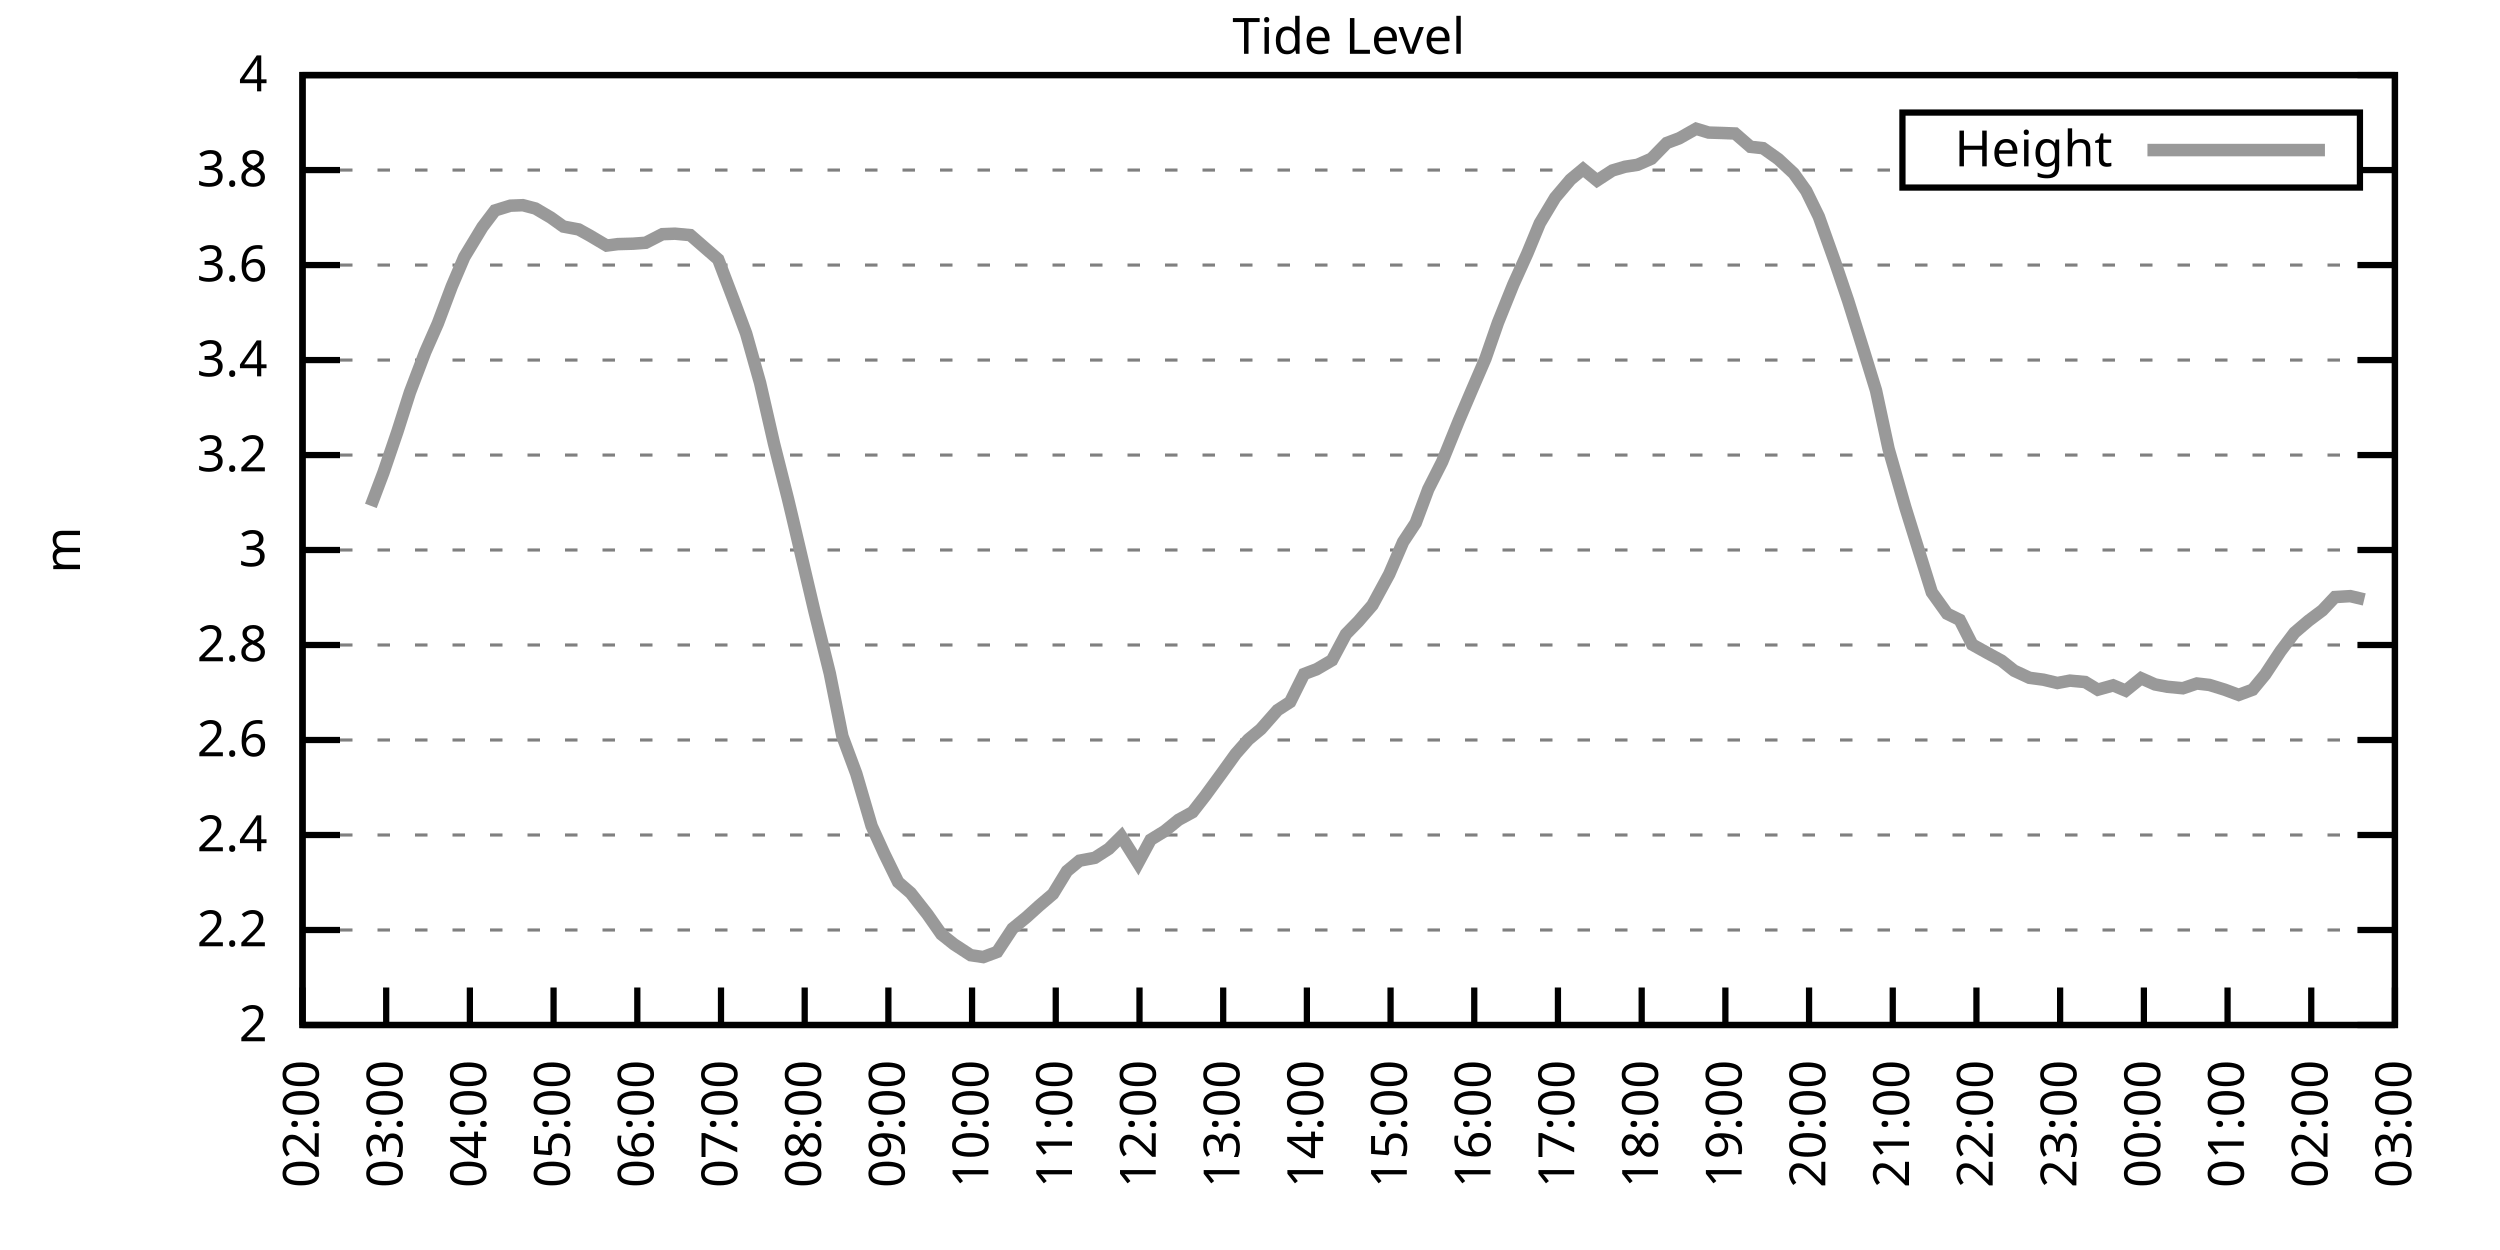
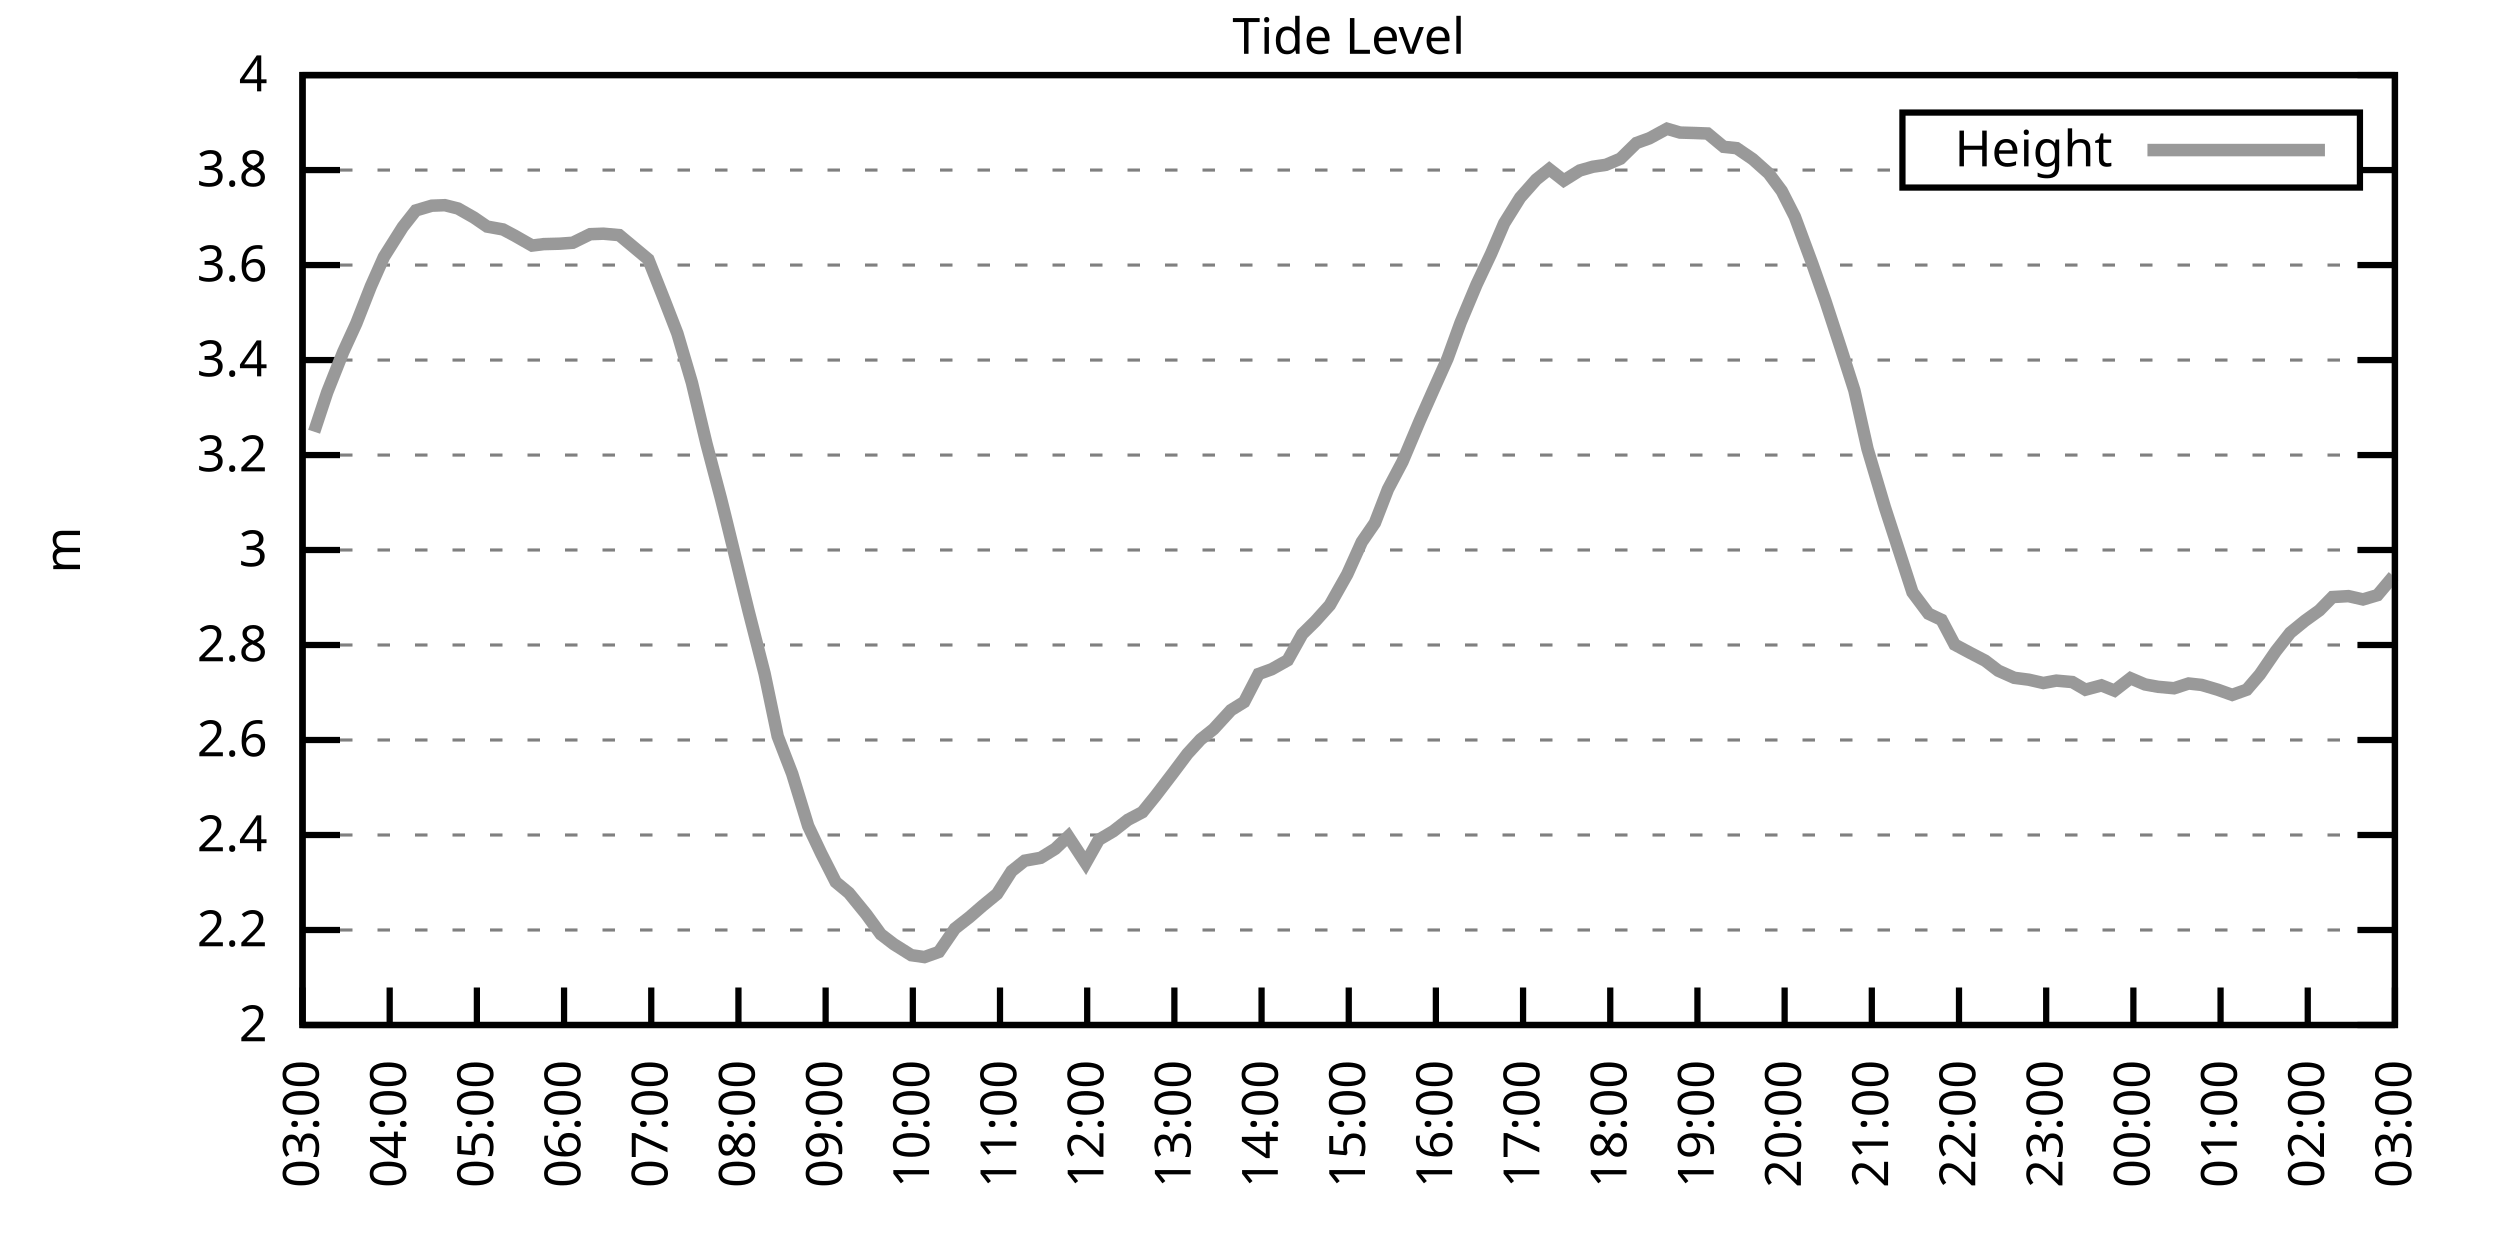
<svg xmlns="http://www.w3.org/2000/svg" xmlns:xlink="http://www.w3.org/1999/xlink" width="400" height="200" viewBox="0 0 400 200">
  <g id="gnuplot_canvas">
    <rect x="0" y="0" width="400" height="200" fill="none" />
    <defs>
      <circle id="gpDot" r="0.5" stroke-width="0.5" stroke="currentColor" />
      <path id="gpPt0" stroke-width="0.333" stroke="currentColor" d="M-1,0 h2 M0,-1 v2" />
      <path id="gpPt1" stroke-width="0.333" stroke="currentColor" d="M-1,-1 L1,1 M1,-1 L-1,1" />
      <path id="gpPt2" stroke-width="0.333" stroke="currentColor" d="M-1,0 L1,0 M0,-1 L0,1 M-1,-1 L1,1 M-1,1 L1,-1" />
      <rect id="gpPt3" stroke-width="0.333" stroke="currentColor" x="-1" y="-1" width="2" height="2" />
      <rect id="gpPt4" stroke-width="0.333" stroke="currentColor" fill="currentColor" x="-1" y="-1" width="2" height="2" />
      <circle id="gpPt5" stroke-width="0.333" stroke="currentColor" cx="0" cy="0" r="1" />
      <use xlink:href="#gpPt5" id="gpPt6" fill="currentColor" stroke="none" />
      <path id="gpPt7" stroke-width="0.333" stroke="currentColor" d="M0,-1.33 L-1.33,0.67 L1.33,0.67 z" />
      <use xlink:href="#gpPt7" id="gpPt8" fill="currentColor" stroke="none" />
      <use xlink:href="#gpPt7" id="gpPt9" stroke="currentColor" transform="rotate(180)" />
      <use xlink:href="#gpPt9" id="gpPt10" fill="currentColor" stroke="none" />
      <use xlink:href="#gpPt3" id="gpPt11" stroke="currentColor" transform="rotate(45)" />
      <use xlink:href="#gpPt11" id="gpPt12" fill="currentColor" stroke="none" />
      <path id="gpPt13" stroke-width="0.333" stroke="currentColor" d="M0,1.330 L1.265,0.411 L0.782,-1.067 L-0.782,-1.076 L-1.265,0.411 z" />
      <use xlink:href="#gpPt13" id="gpPt14" fill="currentColor" stroke="none" />
      <filter id="textbox" filterUnits="objectBoundingBox" x="0" y="0" height="1" width="1">
        <feFlood flood-color="white" flood-opacity="1" result="bgnd" />
        <feComposite in="SourceGraphic" in2="bgnd" operator="atop" />
      </filter>
      <filter id="greybox" filterUnits="objectBoundingBox" x="0" y="0" height="1" width="1">
        <feFlood flood-color="lightgrey" flood-opacity="1" result="grey" />
        <feComposite in="SourceGraphic" in2="grey" operator="atop" />
      </filter>
    </defs>
    <g fill="none" color="white" stroke="currentColor" stroke-width="1.00" stroke-linecap="butt" stroke-linejoin="miter">
</g>
    <g fill="none" color="black" stroke="currentColor" stroke-width="1.00" stroke-linecap="butt" stroke-linejoin="miter">
      <g stroke="none" shape-rendering="crispEdges">
        <polygon fill="rgb(255, 255, 255)" points="48.40,164.00 383.18,164.00 383.18,12.02 48.40,12.02 " />
      </g>
    </g>
    <g fill="none" color="black" stroke="currentColor" stroke-width="1.00" stroke-linecap="butt" stroke-linejoin="miter">
</g>
    <g fill="none" color="black" stroke="black" stroke-width="0.50" stroke-linecap="butt" stroke-linejoin="miter">
</g>
    <g fill="none" color="gray" stroke="currentColor" stroke-width="0.50" stroke-linecap="butt" stroke-linejoin="miter">
      <path stroke="gray" stroke-dasharray="2,4" class="gridline" d="M48.40,164.00 L383.19,164.00  " />
    </g>
    <g fill="none" color="gray" stroke="gray" stroke-width="1.00" stroke-linecap="butt" stroke-linejoin="miter">
</g>
    <g fill="none" color="black" stroke="currentColor" stroke-width="1.00" stroke-linecap="butt" stroke-linejoin="miter">
      <path stroke="black" d="M48.40,164.00 L54.40,164.00 M383.19,164.00 L377.19,164.00  " />
      <g transform="translate(42.80,166.60)" stroke="none" fill="black" font-family="Sans" font-size="8.00" text-anchor="end">
        <text>
          <tspan font-family="Sans"> 2</tspan>
        </text>
      </g>
    </g>
    <g fill="none" color="black" stroke="currentColor" stroke-width="1.00" stroke-linecap="butt" stroke-linejoin="miter">
</g>
    <g fill="none" color="black" stroke="black" stroke-width="0.50" stroke-linecap="butt" stroke-linejoin="miter">
</g>
    <g fill="none" color="gray" stroke="currentColor" stroke-width="0.50" stroke-linecap="butt" stroke-linejoin="miter">
      <path stroke="gray" stroke-dasharray="2,4" class="gridline" d="M48.40,148.80 L383.19,148.80  " />
    </g>
    <g fill="none" color="gray" stroke="gray" stroke-width="1.00" stroke-linecap="butt" stroke-linejoin="miter">
</g>
    <g fill="none" color="black" stroke="currentColor" stroke-width="1.00" stroke-linecap="butt" stroke-linejoin="miter">
      <path stroke="black" d="M48.40,148.80 L54.40,148.80 M383.19,148.80 L377.19,148.80  " />
      <g transform="translate(42.80,151.40)" stroke="none" fill="black" font-family="Sans" font-size="8.00" text-anchor="end">
        <text>
          <tspan font-family="Sans"> 2.2</tspan>
        </text>
      </g>
    </g>
    <g fill="none" color="black" stroke="currentColor" stroke-width="1.00" stroke-linecap="butt" stroke-linejoin="miter">
</g>
    <g fill="none" color="black" stroke="black" stroke-width="0.50" stroke-linecap="butt" stroke-linejoin="miter">
</g>
    <g fill="none" color="gray" stroke="currentColor" stroke-width="0.50" stroke-linecap="butt" stroke-linejoin="miter">
      <path stroke="gray" stroke-dasharray="2,4" class="gridline" d="M48.40,133.60 L383.19,133.60  " />
    </g>
    <g fill="none" color="gray" stroke="gray" stroke-width="1.00" stroke-linecap="butt" stroke-linejoin="miter">
</g>
    <g fill="none" color="black" stroke="currentColor" stroke-width="1.00" stroke-linecap="butt" stroke-linejoin="miter">
      <path stroke="black" d="M48.40,133.60 L54.40,133.60 M383.19,133.60 L377.19,133.60  " />
      <g transform="translate(42.80,136.20)" stroke="none" fill="black" font-family="Sans" font-size="8.00" text-anchor="end">
        <text>
          <tspan font-family="Sans"> 2.4</tspan>
        </text>
      </g>
    </g>
    <g fill="none" color="black" stroke="currentColor" stroke-width="1.00" stroke-linecap="butt" stroke-linejoin="miter">
</g>
    <g fill="none" color="black" stroke="black" stroke-width="0.50" stroke-linecap="butt" stroke-linejoin="miter">
</g>
    <g fill="none" color="gray" stroke="currentColor" stroke-width="0.50" stroke-linecap="butt" stroke-linejoin="miter">
      <path stroke="gray" stroke-dasharray="2,4" class="gridline" d="M48.40,118.40 L383.19,118.40  " />
    </g>
    <g fill="none" color="gray" stroke="gray" stroke-width="1.00" stroke-linecap="butt" stroke-linejoin="miter">
</g>
    <g fill="none" color="black" stroke="currentColor" stroke-width="1.00" stroke-linecap="butt" stroke-linejoin="miter">
      <path stroke="black" d="M48.40,118.40 L54.40,118.40 M383.19,118.40 L377.19,118.40  " />
      <g transform="translate(42.80,121.00)" stroke="none" fill="black" font-family="Sans" font-size="8.00" text-anchor="end">
        <text>
          <tspan font-family="Sans"> 2.6</tspan>
        </text>
      </g>
    </g>
    <g fill="none" color="black" stroke="currentColor" stroke-width="1.00" stroke-linecap="butt" stroke-linejoin="miter">
</g>
    <g fill="none" color="black" stroke="black" stroke-width="0.50" stroke-linecap="butt" stroke-linejoin="miter">
</g>
    <g fill="none" color="gray" stroke="currentColor" stroke-width="0.50" stroke-linecap="butt" stroke-linejoin="miter">
      <path stroke="gray" stroke-dasharray="2,4" class="gridline" d="M48.40,103.20 L383.19,103.20  " />
    </g>
    <g fill="none" color="gray" stroke="gray" stroke-width="1.00" stroke-linecap="butt" stroke-linejoin="miter">
</g>
    <g fill="none" color="black" stroke="currentColor" stroke-width="1.00" stroke-linecap="butt" stroke-linejoin="miter">
      <path stroke="black" d="M48.40,103.20 L54.40,103.20 M383.19,103.20 L377.19,103.20  " />
      <g transform="translate(42.80,105.80)" stroke="none" fill="black" font-family="Sans" font-size="8.00" text-anchor="end">
        <text>
          <tspan font-family="Sans"> 2.8</tspan>
        </text>
      </g>
    </g>
    <g fill="none" color="black" stroke="currentColor" stroke-width="1.00" stroke-linecap="butt" stroke-linejoin="miter">
</g>
    <g fill="none" color="black" stroke="black" stroke-width="0.50" stroke-linecap="butt" stroke-linejoin="miter">
</g>
    <g fill="none" color="gray" stroke="currentColor" stroke-width="0.50" stroke-linecap="butt" stroke-linejoin="miter">
      <path stroke="gray" stroke-dasharray="2,4" class="gridline" d="M48.40,88.00 L383.19,88.00  " />
    </g>
    <g fill="none" color="gray" stroke="gray" stroke-width="1.00" stroke-linecap="butt" stroke-linejoin="miter">
</g>
    <g fill="none" color="black" stroke="currentColor" stroke-width="1.00" stroke-linecap="butt" stroke-linejoin="miter">
      <path stroke="black" d="M48.40,88.00 L54.40,88.00 M383.19,88.00 L377.19,88.00  " />
      <g transform="translate(42.80,90.60)" stroke="none" fill="black" font-family="Sans" font-size="8.00" text-anchor="end">
        <text>
          <tspan font-family="Sans"> 3</tspan>
        </text>
      </g>
    </g>
    <g fill="none" color="black" stroke="currentColor" stroke-width="1.00" stroke-linecap="butt" stroke-linejoin="miter">
</g>
    <g fill="none" color="black" stroke="black" stroke-width="0.50" stroke-linecap="butt" stroke-linejoin="miter">
</g>
    <g fill="none" color="gray" stroke="currentColor" stroke-width="0.50" stroke-linecap="butt" stroke-linejoin="miter">
      <path stroke="gray" stroke-dasharray="2,4" class="gridline" d="M48.40,72.81 L383.19,72.81  " />
    </g>
    <g fill="none" color="gray" stroke="gray" stroke-width="1.00" stroke-linecap="butt" stroke-linejoin="miter">
</g>
    <g fill="none" color="black" stroke="currentColor" stroke-width="1.00" stroke-linecap="butt" stroke-linejoin="miter">
      <path stroke="black" d="M48.40,72.81 L54.40,72.81 M383.19,72.81 L377.19,72.81  " />
      <g transform="translate(42.80,75.41)" stroke="none" fill="black" font-family="Sans" font-size="8.00" text-anchor="end">
        <text>
          <tspan font-family="Sans"> 3.2</tspan>
        </text>
      </g>
    </g>
    <g fill="none" color="black" stroke="currentColor" stroke-width="1.00" stroke-linecap="butt" stroke-linejoin="miter">
</g>
    <g fill="none" color="black" stroke="black" stroke-width="0.50" stroke-linecap="butt" stroke-linejoin="miter">
</g>
    <g fill="none" color="gray" stroke="currentColor" stroke-width="0.50" stroke-linecap="butt" stroke-linejoin="miter">
      <path stroke="gray" stroke-dasharray="2,4" class="gridline" d="M48.40,57.61 L383.19,57.61  " />
    </g>
    <g fill="none" color="gray" stroke="gray" stroke-width="1.00" stroke-linecap="butt" stroke-linejoin="miter">
</g>
    <g fill="none" color="black" stroke="currentColor" stroke-width="1.00" stroke-linecap="butt" stroke-linejoin="miter">
      <path stroke="black" d="M48.40,57.61 L54.40,57.61 M383.19,57.61 L377.19,57.61  " />
      <g transform="translate(42.80,60.21)" stroke="none" fill="black" font-family="Sans" font-size="8.00" text-anchor="end">
        <text>
          <tspan font-family="Sans"> 3.4</tspan>
        </text>
      </g>
    </g>
    <g fill="none" color="black" stroke="currentColor" stroke-width="1.00" stroke-linecap="butt" stroke-linejoin="miter">
</g>
    <g fill="none" color="black" stroke="black" stroke-width="0.50" stroke-linecap="butt" stroke-linejoin="miter">
</g>
    <g fill="none" color="gray" stroke="currentColor" stroke-width="0.50" stroke-linecap="butt" stroke-linejoin="miter">
      <path stroke="gray" stroke-dasharray="2,4" class="gridline" d="M48.40,42.41 L383.19,42.41  " />
    </g>
    <g fill="none" color="gray" stroke="gray" stroke-width="1.00" stroke-linecap="butt" stroke-linejoin="miter">
</g>
    <g fill="none" color="black" stroke="currentColor" stroke-width="1.00" stroke-linecap="butt" stroke-linejoin="miter">
      <path stroke="black" d="M48.40,42.41 L54.40,42.41 M383.19,42.41 L377.19,42.41  " />
      <g transform="translate(42.80,45.01)" stroke="none" fill="black" font-family="Sans" font-size="8.00" text-anchor="end">
        <text>
          <tspan font-family="Sans"> 3.6</tspan>
        </text>
      </g>
    </g>
    <g fill="none" color="black" stroke="currentColor" stroke-width="1.00" stroke-linecap="butt" stroke-linejoin="miter">
</g>
    <g fill="none" color="black" stroke="black" stroke-width="0.50" stroke-linecap="butt" stroke-linejoin="miter">
</g>
    <g fill="none" color="gray" stroke="currentColor" stroke-width="0.50" stroke-linecap="butt" stroke-linejoin="miter">
      <path stroke="gray" stroke-dasharray="2,4" class="gridline" d="M48.40,27.21 L304.39,27.21 M377.59,27.21 L383.19,27.21  " />
    </g>
    <g fill="none" color="gray" stroke="gray" stroke-width="1.00" stroke-linecap="butt" stroke-linejoin="miter">
</g>
    <g fill="none" color="black" stroke="currentColor" stroke-width="1.00" stroke-linecap="butt" stroke-linejoin="miter">
      <path stroke="black" d="M48.40,27.21 L54.40,27.21 M383.19,27.21 L377.19,27.21  " />
      <g transform="translate(42.80,29.81)" stroke="none" fill="black" font-family="Sans" font-size="8.00" text-anchor="end">
        <text>
          <tspan font-family="Sans"> 3.8</tspan>
        </text>
      </g>
    </g>
    <g fill="none" color="black" stroke="currentColor" stroke-width="1.00" stroke-linecap="butt" stroke-linejoin="miter">
</g>
    <g fill="none" color="black" stroke="black" stroke-width="0.50" stroke-linecap="butt" stroke-linejoin="miter">
</g>
    <g fill="none" color="gray" stroke="currentColor" stroke-width="0.50" stroke-linecap="butt" stroke-linejoin="miter">
      <path stroke="gray" stroke-dasharray="2,4" class="gridline" d="M48.40,12.01 L383.19,12.01  " />
    </g>
    <g fill="none" color="gray" stroke="gray" stroke-width="1.00" stroke-linecap="butt" stroke-linejoin="miter">
</g>
    <g fill="none" color="black" stroke="currentColor" stroke-width="1.00" stroke-linecap="butt" stroke-linejoin="miter">
      <path stroke="black" d="M48.40,12.01 L54.40,12.01 M383.19,12.01 L377.19,12.01  " />
      <g transform="translate(42.80,14.61)" stroke="none" fill="black" font-family="Sans" font-size="8.00" text-anchor="end">
        <text>
          <tspan font-family="Sans"> 4</tspan>
        </text>
      </g>
    </g>
    <g fill="none" color="black" stroke="currentColor" stroke-width="1.00" stroke-linecap="butt" stroke-linejoin="miter">
      <path stroke="black" d="M48.40,164.00 L48.40,158.00  " />
      <g transform="translate(51.00,169.60) rotate(270.00)" stroke="none" fill="black" font-family="Sans" font-size="8.00" text-anchor="end">
        <text>
-           <tspan font-family="Sans">02:00</tspan>
-         </text>
-       </g>
-     </g>
-     <g fill="none" color="black" stroke="currentColor" stroke-width="1.00" stroke-linecap="butt" stroke-linejoin="miter">
-       <path stroke="black" d="M61.79,164.00 L61.79,158.00  " />
-       <g transform="translate(64.39,169.60) rotate(270.00)" stroke="none" fill="black" font-family="Sans" font-size="8.00" text-anchor="end">
-         <text>
          <tspan font-family="Sans">03:00</tspan>
        </text>
      </g>
    </g>
    <g fill="none" color="black" stroke="currentColor" stroke-width="1.00" stroke-linecap="butt" stroke-linejoin="miter">
-       <path stroke="black" d="M75.18,164.00 L75.18,158.00  " />
-       <g transform="translate(77.78,169.60) rotate(270.00)" stroke="none" fill="black" font-family="Sans" font-size="8.00" text-anchor="end">
+       <path stroke="black" d="M62.35,164.00 L62.35,158.00  " />
+       <g transform="translate(64.95,169.60) rotate(270.00)" stroke="none" fill="black" font-family="Sans" font-size="8.00" text-anchor="end">
        <text>
          <tspan font-family="Sans">04:00</tspan>
        </text>
      </g>
    </g>
    <g fill="none" color="black" stroke="currentColor" stroke-width="1.00" stroke-linecap="butt" stroke-linejoin="miter">
-       <path stroke="black" d="M88.57,164.00 L88.57,158.00  " />
-       <g transform="translate(91.17,169.60) rotate(270.00)" stroke="none" fill="black" font-family="Sans" font-size="8.00" text-anchor="end">
+       <path stroke="black" d="M76.30,164.00 L76.30,158.00  " />
+       <g transform="translate(78.90,169.60) rotate(270.00)" stroke="none" fill="black" font-family="Sans" font-size="8.00" text-anchor="end">
        <text>
          <tspan font-family="Sans">05:00</tspan>
        </text>
      </g>
    </g>
    <g fill="none" color="black" stroke="currentColor" stroke-width="1.00" stroke-linecap="butt" stroke-linejoin="miter">
-       <path stroke="black" d="M101.97,164.00 L101.97,158.00  " />
-       <g transform="translate(104.57,169.60) rotate(270.00)" stroke="none" fill="black" font-family="Sans" font-size="8.00" text-anchor="end">
+       <path stroke="black" d="M90.25,164.00 L90.25,158.00  " />
+       <g transform="translate(92.85,169.60) rotate(270.00)" stroke="none" fill="black" font-family="Sans" font-size="8.00" text-anchor="end">
        <text>
          <tspan font-family="Sans">06:00</tspan>
        </text>
      </g>
    </g>
    <g fill="none" color="black" stroke="currentColor" stroke-width="1.00" stroke-linecap="butt" stroke-linejoin="miter">
-       <path stroke="black" d="M115.36,164.00 L115.36,158.00  " />
-       <g transform="translate(117.96,169.60) rotate(270.00)" stroke="none" fill="black" font-family="Sans" font-size="8.00" text-anchor="end">
+       <path stroke="black" d="M104.20,164.00 L104.20,158.00  " />
+       <g transform="translate(106.80,169.60) rotate(270.00)" stroke="none" fill="black" font-family="Sans" font-size="8.00" text-anchor="end">
        <text>
          <tspan font-family="Sans">07:00</tspan>
        </text>
      </g>
    </g>
    <g fill="none" color="black" stroke="currentColor" stroke-width="1.00" stroke-linecap="butt" stroke-linejoin="miter">
-       <path stroke="black" d="M128.75,164.00 L128.75,158.00  " />
-       <g transform="translate(131.35,169.60) rotate(270.00)" stroke="none" fill="black" font-family="Sans" font-size="8.00" text-anchor="end">
+       <path stroke="black" d="M118.15,164.00 L118.15,158.00  " />
+       <g transform="translate(120.75,169.60) rotate(270.00)" stroke="none" fill="black" font-family="Sans" font-size="8.00" text-anchor="end">
        <text>
          <tspan font-family="Sans">08:00</tspan>
        </text>
      </g>
    </g>
    <g fill="none" color="black" stroke="currentColor" stroke-width="1.00" stroke-linecap="butt" stroke-linejoin="miter">
-       <path stroke="black" d="M142.14,164.00 L142.14,158.00  " />
-       <g transform="translate(144.74,169.60) rotate(270.00)" stroke="none" fill="black" font-family="Sans" font-size="8.00" text-anchor="end">
+       <path stroke="black" d="M132.10,164.00 L132.10,158.00  " />
+       <g transform="translate(134.70,169.60) rotate(270.00)" stroke="none" fill="black" font-family="Sans" font-size="8.00" text-anchor="end">
        <text>
          <tspan font-family="Sans">09:00</tspan>
        </text>
      </g>
    </g>
    <g fill="none" color="black" stroke="currentColor" stroke-width="1.00" stroke-linecap="butt" stroke-linejoin="miter">
-       <path stroke="black" d="M155.53,164.00 L155.53,158.00  " />
-       <g transform="translate(158.13,169.60) rotate(270.00)" stroke="none" fill="black" font-family="Sans" font-size="8.00" text-anchor="end">
+       <path stroke="black" d="M146.05,164.00 L146.05,158.00  " />
+       <g transform="translate(148.65,169.60) rotate(270.00)" stroke="none" fill="black" font-family="Sans" font-size="8.00" text-anchor="end">
        <text>
          <tspan font-family="Sans">10:00</tspan>
        </text>
      </g>
    </g>
    <g fill="none" color="black" stroke="currentColor" stroke-width="1.00" stroke-linecap="butt" stroke-linejoin="miter">
-       <path stroke="black" d="M168.92,164.00 L168.92,158.00  " />
-       <g transform="translate(171.52,169.60) rotate(270.00)" stroke="none" fill="black" font-family="Sans" font-size="8.00" text-anchor="end">
+       <path stroke="black" d="M160.00,164.00 L160.00,158.00  " />
+       <g transform="translate(162.60,169.60) rotate(270.00)" stroke="none" fill="black" font-family="Sans" font-size="8.00" text-anchor="end">
        <text>
          <tspan font-family="Sans">11:00</tspan>
        </text>
      </g>
    </g>
    <g fill="none" color="black" stroke="currentColor" stroke-width="1.00" stroke-linecap="butt" stroke-linejoin="miter">
-       <path stroke="black" d="M182.32,164.00 L182.32,158.00  " />
-       <g transform="translate(184.92,169.60) rotate(270.00)" stroke="none" fill="black" font-family="Sans" font-size="8.00" text-anchor="end">
+       <path stroke="black" d="M173.95,164.00 L173.95,158.00  " />
+       <g transform="translate(176.55,169.60) rotate(270.00)" stroke="none" fill="black" font-family="Sans" font-size="8.00" text-anchor="end">
        <text>
          <tspan font-family="Sans">12:00</tspan>
        </text>
      </g>
    </g>
    <g fill="none" color="black" stroke="currentColor" stroke-width="1.00" stroke-linecap="butt" stroke-linejoin="miter">
-       <path stroke="black" d="M195.71,164.00 L195.71,158.00  " />
-       <g transform="translate(198.31,169.60) rotate(270.00)" stroke="none" fill="black" font-family="Sans" font-size="8.00" text-anchor="end">
+       <path stroke="black" d="M187.90,164.00 L187.90,158.00  " />
+       <g transform="translate(190.50,169.60) rotate(270.00)" stroke="none" fill="black" font-family="Sans" font-size="8.00" text-anchor="end">
        <text>
          <tspan font-family="Sans">13:00</tspan>
        </text>
      </g>
    </g>
    <g fill="none" color="black" stroke="currentColor" stroke-width="1.00" stroke-linecap="butt" stroke-linejoin="miter">
-       <path stroke="black" d="M209.10,164.00 L209.10,158.00  " />
-       <g transform="translate(211.70,169.60) rotate(270.00)" stroke="none" fill="black" font-family="Sans" font-size="8.00" text-anchor="end">
+       <path stroke="black" d="M201.85,164.00 L201.85,158.00  " />
+       <g transform="translate(204.45,169.60) rotate(270.00)" stroke="none" fill="black" font-family="Sans" font-size="8.00" text-anchor="end">
        <text>
          <tspan font-family="Sans">14:00</tspan>
        </text>
      </g>
    </g>
    <g fill="none" color="black" stroke="currentColor" stroke-width="1.00" stroke-linecap="butt" stroke-linejoin="miter">
-       <path stroke="black" d="M222.49,164.00 L222.49,158.00  " />
-       <g transform="translate(225.09,169.60) rotate(270.00)" stroke="none" fill="black" font-family="Sans" font-size="8.00" text-anchor="end">
+       <path stroke="black" d="M215.80,164.00 L215.80,158.00  " />
+       <g transform="translate(218.40,169.60) rotate(270.00)" stroke="none" fill="black" font-family="Sans" font-size="8.00" text-anchor="end">
        <text>
          <tspan font-family="Sans">15:00</tspan>
        </text>
      </g>
    </g>
    <g fill="none" color="black" stroke="currentColor" stroke-width="1.00" stroke-linecap="butt" stroke-linejoin="miter">
-       <path stroke="black" d="M235.88,164.00 L235.88,158.00  " />
-       <g transform="translate(238.48,169.60) rotate(270.00)" stroke="none" fill="black" font-family="Sans" font-size="8.00" text-anchor="end">
+       <path stroke="black" d="M229.74,164.00 L229.74,158.00  " />
+       <g transform="translate(232.34,169.60) rotate(270.00)" stroke="none" fill="black" font-family="Sans" font-size="8.00" text-anchor="end">
        <text>
          <tspan font-family="Sans">16:00</tspan>
        </text>
      </g>
    </g>
    <g fill="none" color="black" stroke="currentColor" stroke-width="1.00" stroke-linecap="butt" stroke-linejoin="miter">
-       <path stroke="black" d="M249.27,164.00 L249.27,158.00  " />
-       <g transform="translate(251.87,169.60) rotate(270.00)" stroke="none" fill="black" font-family="Sans" font-size="8.00" text-anchor="end">
+       <path stroke="black" d="M243.69,164.00 L243.69,158.00  " />
+       <g transform="translate(246.29,169.60) rotate(270.00)" stroke="none" fill="black" font-family="Sans" font-size="8.00" text-anchor="end">
        <text>
          <tspan font-family="Sans">17:00</tspan>
        </text>
      </g>
    </g>
    <g fill="none" color="black" stroke="currentColor" stroke-width="1.00" stroke-linecap="butt" stroke-linejoin="miter">
-       <path stroke="black" d="M262.67,164.00 L262.67,158.00  " />
-       <g transform="translate(265.27,169.60) rotate(270.00)" stroke="none" fill="black" font-family="Sans" font-size="8.00" text-anchor="end">
+       <path stroke="black" d="M257.64,164.00 L257.64,158.00  " />
+       <g transform="translate(260.24,169.60) rotate(270.00)" stroke="none" fill="black" font-family="Sans" font-size="8.00" text-anchor="end">
        <text>
          <tspan font-family="Sans">18:00</tspan>
        </text>
      </g>
    </g>
    <g fill="none" color="black" stroke="currentColor" stroke-width="1.00" stroke-linecap="butt" stroke-linejoin="miter">
-       <path stroke="black" d="M276.06,164.00 L276.06,158.00  " />
-       <g transform="translate(278.66,169.60) rotate(270.00)" stroke="none" fill="black" font-family="Sans" font-size="8.00" text-anchor="end">
+       <path stroke="black" d="M271.59,164.00 L271.59,158.00  " />
+       <g transform="translate(274.19,169.60) rotate(270.00)" stroke="none" fill="black" font-family="Sans" font-size="8.00" text-anchor="end">
        <text>
          <tspan font-family="Sans">19:00</tspan>
        </text>
      </g>
    </g>
    <g fill="none" color="black" stroke="currentColor" stroke-width="1.00" stroke-linecap="butt" stroke-linejoin="miter">
-       <path stroke="black" d="M289.45,164.00 L289.45,158.00  " />
-       <g transform="translate(292.05,169.60) rotate(270.00)" stroke="none" fill="black" font-family="Sans" font-size="8.00" text-anchor="end">
+       <path stroke="black" d="M285.54,164.00 L285.54,158.00  " />
+       <g transform="translate(288.14,169.60) rotate(270.00)" stroke="none" fill="black" font-family="Sans" font-size="8.00" text-anchor="end">
        <text>
          <tspan font-family="Sans">20:00</tspan>
        </text>
      </g>
    </g>
    <g fill="none" color="black" stroke="currentColor" stroke-width="1.00" stroke-linecap="butt" stroke-linejoin="miter">
-       <path stroke="black" d="M302.84,164.00 L302.84,158.00  " />
-       <g transform="translate(305.44,169.60) rotate(270.00)" stroke="none" fill="black" font-family="Sans" font-size="8.00" text-anchor="end">
+       <path stroke="black" d="M299.49,164.00 L299.49,158.00  " />
+       <g transform="translate(302.09,169.60) rotate(270.00)" stroke="none" fill="black" font-family="Sans" font-size="8.00" text-anchor="end">
        <text>
          <tspan font-family="Sans">21:00</tspan>
        </text>
      </g>
    </g>
    <g fill="none" color="black" stroke="currentColor" stroke-width="1.00" stroke-linecap="butt" stroke-linejoin="miter">
-       <path stroke="black" d="M316.23,164.00 L316.23,158.00  " />
-       <g transform="translate(318.83,169.60) rotate(270.00)" stroke="none" fill="black" font-family="Sans" font-size="8.00" text-anchor="end">
+       <path stroke="black" d="M313.44,164.00 L313.44,158.00  " />
+       <g transform="translate(316.04,169.60) rotate(270.00)" stroke="none" fill="black" font-family="Sans" font-size="8.00" text-anchor="end">
        <text>
          <tspan font-family="Sans">22:00</tspan>
        </text>
      </g>
    </g>
    <g fill="none" color="black" stroke="currentColor" stroke-width="1.00" stroke-linecap="butt" stroke-linejoin="miter">
-       <path stroke="black" d="M329.62,164.00 L329.62,158.00  " />
-       <g transform="translate(332.22,169.60) rotate(270.00)" stroke="none" fill="black" font-family="Sans" font-size="8.00" text-anchor="end">
+       <path stroke="black" d="M327.39,164.00 L327.39,158.00  " />
+       <g transform="translate(329.99,169.60) rotate(270.00)" stroke="none" fill="black" font-family="Sans" font-size="8.00" text-anchor="end">
        <text>
          <tspan font-family="Sans">23:00</tspan>
        </text>
      </g>
    </g>
    <g fill="none" color="black" stroke="currentColor" stroke-width="1.00" stroke-linecap="butt" stroke-linejoin="miter">
-       <path stroke="black" d="M343.02,164.00 L343.02,158.00  " />
-       <g transform="translate(345.62,169.60) rotate(270.00)" stroke="none" fill="black" font-family="Sans" font-size="8.00" text-anchor="end">
+       <path stroke="black" d="M341.34,164.00 L341.34,158.00  " />
+       <g transform="translate(343.94,169.60) rotate(270.00)" stroke="none" fill="black" font-family="Sans" font-size="8.00" text-anchor="end">
        <text>
          <tspan font-family="Sans">00:00</tspan>
        </text>
      </g>
    </g>
    <g fill="none" color="black" stroke="currentColor" stroke-width="1.00" stroke-linecap="butt" stroke-linejoin="miter">
-       <path stroke="black" d="M356.41,164.00 L356.41,158.00  " />
-       <g transform="translate(359.01,169.60) rotate(270.00)" stroke="none" fill="black" font-family="Sans" font-size="8.00" text-anchor="end">
+       <path stroke="black" d="M355.29,164.00 L355.29,158.00  " />
+       <g transform="translate(357.89,169.60) rotate(270.00)" stroke="none" fill="black" font-family="Sans" font-size="8.00" text-anchor="end">
        <text>
          <tspan font-family="Sans">01:00</tspan>
        </text>
      </g>
    </g>
    <g fill="none" color="black" stroke="currentColor" stroke-width="1.00" stroke-linecap="butt" stroke-linejoin="miter">
-       <path stroke="black" d="M369.80,164.00 L369.80,158.00  " />
-       <g transform="translate(372.40,169.60) rotate(270.00)" stroke="none" fill="black" font-family="Sans" font-size="8.00" text-anchor="end">
+       <path stroke="black" d="M369.24,164.00 L369.24,158.00  " />
+       <g transform="translate(371.84,169.60) rotate(270.00)" stroke="none" fill="black" font-family="Sans" font-size="8.00" text-anchor="end">
        <text>
          <tspan font-family="Sans">02:00</tspan>
        </text>
      </g>
    </g>
    <g fill="none" color="black" stroke="currentColor" stroke-width="1.00" stroke-linecap="butt" stroke-linejoin="miter">
      <path stroke="black" d="M383.19,164.00 L383.19,158.00  " />
      <g transform="translate(385.79,169.60) rotate(270.00)" stroke="none" fill="black" font-family="Sans" font-size="8.00" text-anchor="end">
        <text>
          <tspan font-family="Sans">03:00</tspan>
        </text>
      </g>
    </g>
    <g fill="none" color="black" stroke="currentColor" stroke-width="1.00" stroke-linecap="butt" stroke-linejoin="miter">
</g>
    <g fill="none" color="black" stroke="currentColor" stroke-width="1.00" stroke-linecap="butt" stroke-linejoin="miter">
      <path stroke="black" d="M48.40,12.01 L48.40,164.00 L383.19,164.00 L383.19,12.01 L48.40,12.01 Z  " />
    </g>
    <g fill="none" color="black" stroke="currentColor" stroke-width="1.00" stroke-linecap="butt" stroke-linejoin="miter">
</g>
    <g fill="none" color="black" stroke="currentColor" stroke-width="1.00" stroke-linecap="butt" stroke-linejoin="miter">
      <path stroke="black" d="M304.39,30.01 L304.39,18.01 L377.59,18.01 L377.59,30.01 L304.39,30.01 Z  " />
    </g>
    <g id="Tide_level_plot_1">
      <g fill="none" color="white" stroke="black" stroke-width="2.00" stroke-linecap="butt" stroke-linejoin="miter">
</g>
      <g fill="none" color="black" stroke="currentColor" stroke-width="2.00" stroke-linecap="butt" stroke-linejoin="miter">
        <g transform="translate(337.99,26.61)" stroke="none" fill="black" font-family="Sans" font-size="8.00" text-anchor="end">
          <text>
            <tspan font-family="Sans">Height</tspan>
          </text>
        </g>
      </g>
      <g fill="none" color="black" stroke="currentColor" stroke-width="2.00" stroke-linecap="butt" stroke-linejoin="miter">
-         <path stroke="rgb(153, 153, 153)" d="M343.59,24.01 L371.99,24.01 M59.34,80.94 L61.35,75.62 L63.58,69.08 L65.59,62.77 L68.04,56.32 L70.05,51.76   L72.28,45.83 L74.29,41.12 L77.19,36.33 L79.20,33.67 L81.66,32.91 L83.66,32.83 L85.67,33.36 L88.13,34.81   L90.14,36.25 L92.59,36.71 L94.38,37.70 L97.06,39.29 L98.84,39.06 L101.30,38.99 L103.31,38.84 L105.98,37.47   L107.99,37.39 L110.45,37.62 L112.46,39.37 L114.91,41.50 L117.37,47.96 L119.38,53.35 L121.61,61.25 L123.84,70.98   L126.07,79.80 L126.74,82.61 L130.31,97.81 L132.77,107.76 L134.78,117.80 L137.01,123.80 L139.46,132.16 L141.47,136.57   L143.70,141.13 L145.71,142.87 L148.39,146.29 L150.62,149.48 L152.63,151.08 L155.31,152.83 L157.32,153.13 L159.55,152.30   L162.01,148.57 L164.24,146.75 L166.25,144.93 L168.48,143.03 L170.71,139.38 L172.72,137.71 L175.17,137.25 L177.41,135.81   L179.41,133.83 L182.09,138.09 L184.10,134.36 L186.33,132.99 L188.57,131.17 L190.80,129.95 L192.81,127.37 L195.48,123.72   L197.72,120.61 L199.73,118.33 L201.73,116.66 L204.41,113.62 L206.42,112.32 L208.65,107.84 L210.66,107.08 L213.12,105.64   L215.35,101.46 L217.36,99.40 L219.59,96.82 L222.27,91.88 L224.50,86.71 L226.51,83.67 L228.52,78.28 L230.75,73.87   L233.43,67.26 L235.44,62.55 L237.67,57.38 L239.68,51.60 L242.13,45.52 L244.36,40.58 L246.37,35.72 L248.83,31.62   L251.28,28.73 L253.29,27.06 L255.52,28.88 L257.98,27.28 L259.99,26.68 L262.00,26.37 L264.23,25.39 L266.68,22.88   L268.69,22.12 L271.37,20.60 L273.38,21.21 L275.61,21.28 L277.62,21.36 L280.07,23.49 L282.08,23.71 L284.54,25.46   L286.99,27.74 L289.00,30.55 L291.01,34.66 L293.69,42.18 L295.70,48.11 L298.15,55.94 L300.16,62.47 L302.17,71.82   L304.85,81.17 L306.86,87.63 L309.09,94.77 L311.54,98.19 L313.55,99.18 L315.56,103.13 L318.02,104.50 L320.25,105.71   L322.26,107.31 L324.71,108.45 L326.95,108.75 L329.18,109.28 L331.19,108.90 L333.64,109.13 L335.65,110.35 L338.10,109.66   L340.11,110.50 L342.57,108.52 L344.80,109.51 L346.81,109.89 L349.26,110.12 L351.50,109.36 L353.51,109.59 L355.96,110.35   L358.19,111.18 L360.42,110.35 L362.43,107.92 L364.89,104.19 L367.12,101.23 L369.35,99.33 L371.58,97.66 L373.59,95.53   L376.05,95.38 L378.28,95.91  " />
+         <path stroke="rgb(153, 153, 153)" d="M343.59,24.01 L371.99,24.01 M50.26,69.08 L52.35,62.77 L54.91,56.32 L57.00,51.76 L59.33,45.83 L61.42,41.12   L64.44,36.33 L66.53,33.67 L69.09,32.91 L71.18,32.83 L73.28,33.36 L75.83,34.81 L77.93,36.25 L80.48,36.71   L82.34,37.70 L85.13,39.29 L86.99,39.06 L89.55,38.99 L91.64,38.84 L94.43,37.47 L96.53,37.39 L99.08,37.62   L101.18,39.37 L103.73,41.50 L106.29,47.96 L108.38,53.35 L110.71,61.25 L113.03,70.98 L115.36,79.80 L116.06,82.61   L119.78,97.81 L122.33,107.76 L124.43,117.80 L126.75,123.80 L129.31,132.16 L131.40,136.57 L133.72,141.13 L135.82,142.87   L138.61,146.29 L140.93,149.48 L143.02,151.08 L145.81,152.83 L147.91,153.13 L150.23,152.30 L152.79,148.57 L155.11,146.75   L157.21,144.93 L159.53,143.03 L161.86,139.38 L163.95,137.71 L166.51,137.25 L168.83,135.81 L170.92,133.83 L173.71,138.09   L175.81,134.36 L178.13,132.99 L180.46,131.17 L182.78,129.95 L184.87,127.37 L187.66,123.72 L189.99,120.61 L192.08,118.33   L194.17,116.66 L196.96,113.62 L199.06,112.32 L201.38,107.84 L203.47,107.08 L206.03,105.64 L208.36,101.46 L210.45,99.40   L212.77,96.82 L215.56,91.88 L217.89,86.71 L219.98,83.67 L222.07,78.28 L224.40,73.87 L227.19,67.26 L229.28,62.55   L231.60,57.38 L233.70,51.60 L236.25,45.52 L238.58,40.58 L240.67,35.72 L243.23,31.62 L245.79,28.73 L247.88,27.06   L250.20,28.88 L252.76,27.28 L254.85,26.68 L256.95,26.37 L259.27,25.39 L261.83,22.88 L263.92,22.12 L266.71,20.60   L268.80,21.21 L271.13,21.28 L273.22,21.36 L275.78,23.49 L277.87,23.71 L280.43,25.46 L282.99,27.74 L285.08,30.55   L287.17,34.66 L289.96,42.18 L292.05,48.11 L294.61,55.94 L296.70,62.47 L298.80,71.82 L301.58,81.17 L303.68,87.63   L306.00,94.77 L308.56,98.19 L310.65,99.18 L312.74,103.13 L315.30,104.50 L317.63,105.71 L319.72,107.31 L322.28,108.45   L324.60,108.75 L326.93,109.28 L329.02,108.90 L331.58,109.13 L333.67,110.35 L336.23,109.66 L338.32,110.50 L340.88,108.52   L343.20,109.51 L345.29,109.89 L347.85,110.12 L350.18,109.36 L352.27,109.59 L354.83,110.35 L357.15,111.18 L359.48,110.35   L361.57,107.92 L364.13,104.19 L366.45,101.23 L368.78,99.33 L371.10,97.66 L373.19,95.53 L375.75,95.38 L378.08,95.91   L380.40,95.22 L382.96,92.18  " />
      </g>
    </g>
    <g fill="none" color="black" stroke="currentColor" stroke-width="2.00" stroke-linecap="butt" stroke-linejoin="miter">
</g>
    <g fill="none" color="black" stroke="black" stroke-width="1.00" stroke-linecap="butt" stroke-linejoin="miter">
</g>
    <g fill="none" color="black" stroke="currentColor" stroke-width="1.00" stroke-linecap="butt" stroke-linejoin="miter">
      <path stroke="black" d="M48.40,12.01 L48.40,164.00 L383.19,164.00 L383.19,12.01 L48.40,12.01 Z  " />
      <g transform="translate(12.80,88.01) rotate(270.00)" stroke="none" fill="black" font-family="Sans" font-size="8.00" text-anchor="middle">
        <text>
          <tspan font-family="Sans">m</tspan>
        </text>
      </g>
    </g>
    <g fill="none" color="black" stroke="currentColor" stroke-width="1.00" stroke-linecap="butt" stroke-linejoin="miter">
</g>
    <g fill="none" color="black" stroke="currentColor" stroke-width="1.00" stroke-linecap="butt" stroke-linejoin="miter">
      <g transform="translate(215.79,8.61)" stroke="none" fill="black" font-family="Sans" font-size="8.00" text-anchor="middle">
        <text>
          <tspan font-family="Sans">Tide Level</tspan>
        </text>
      </g>
    </g>
    <g fill="none" color="black" stroke="currentColor" stroke-width="1.00" stroke-linecap="butt" stroke-linejoin="miter">
</g>
  </g>
</svg>
